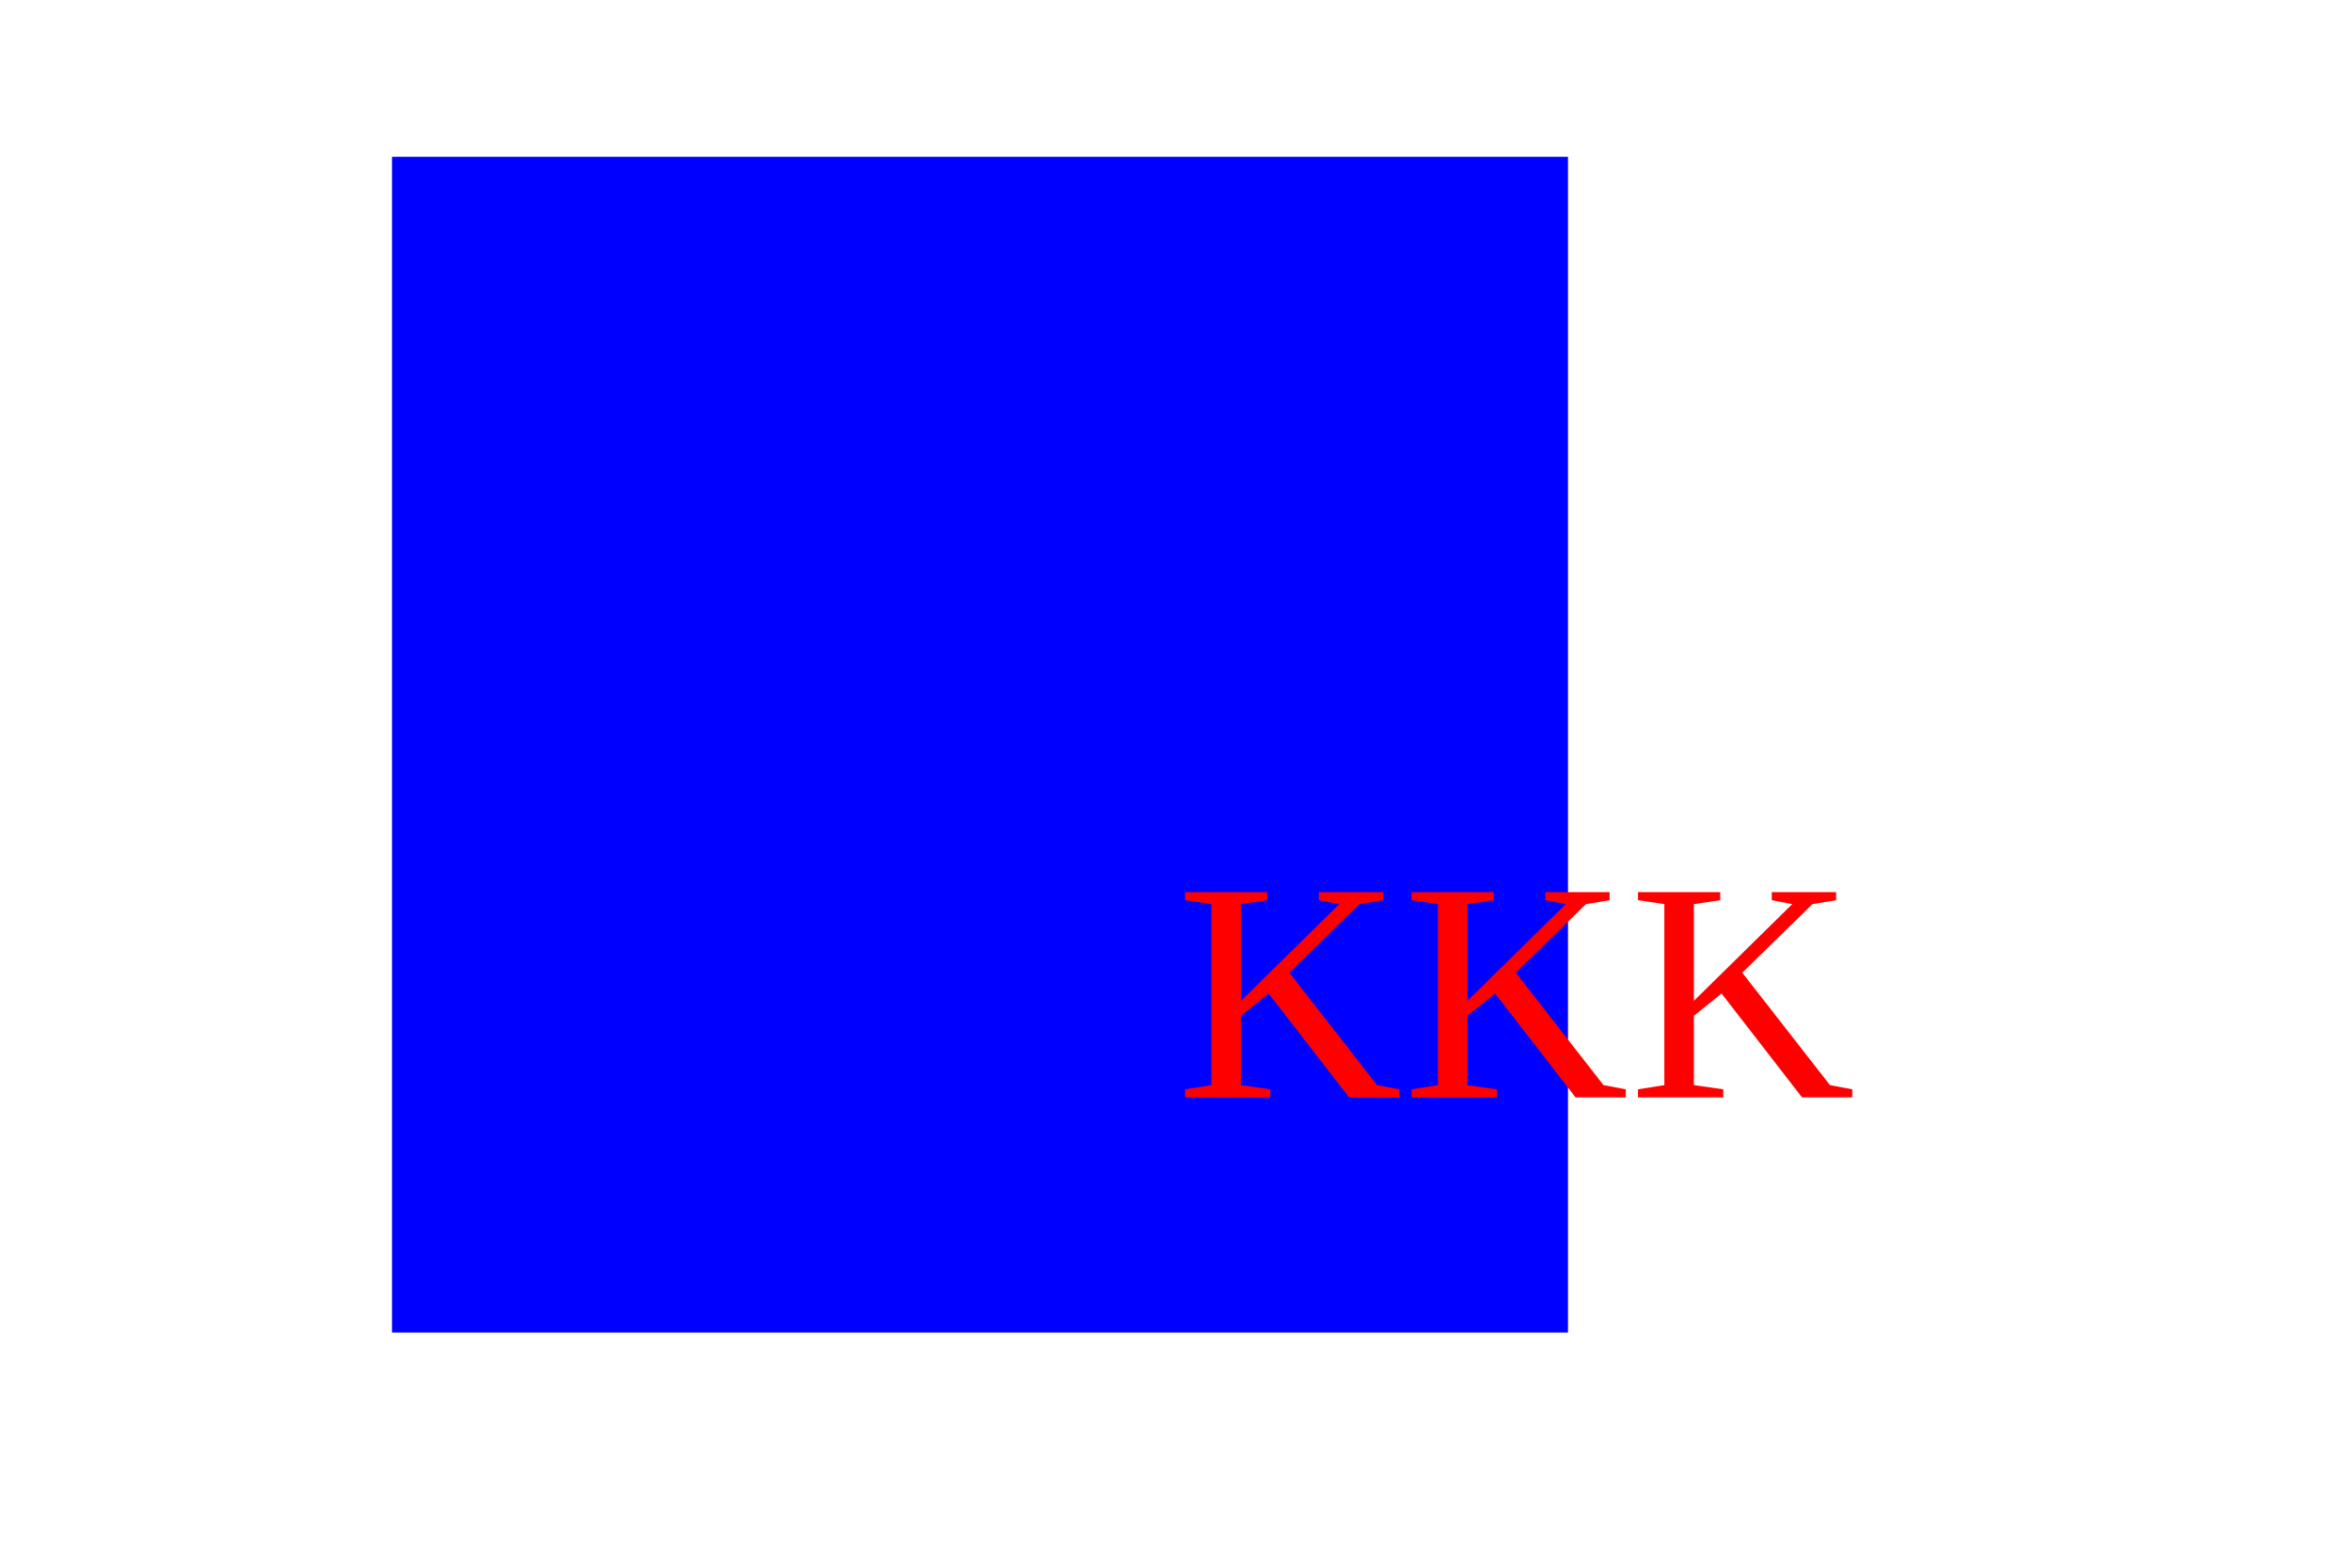
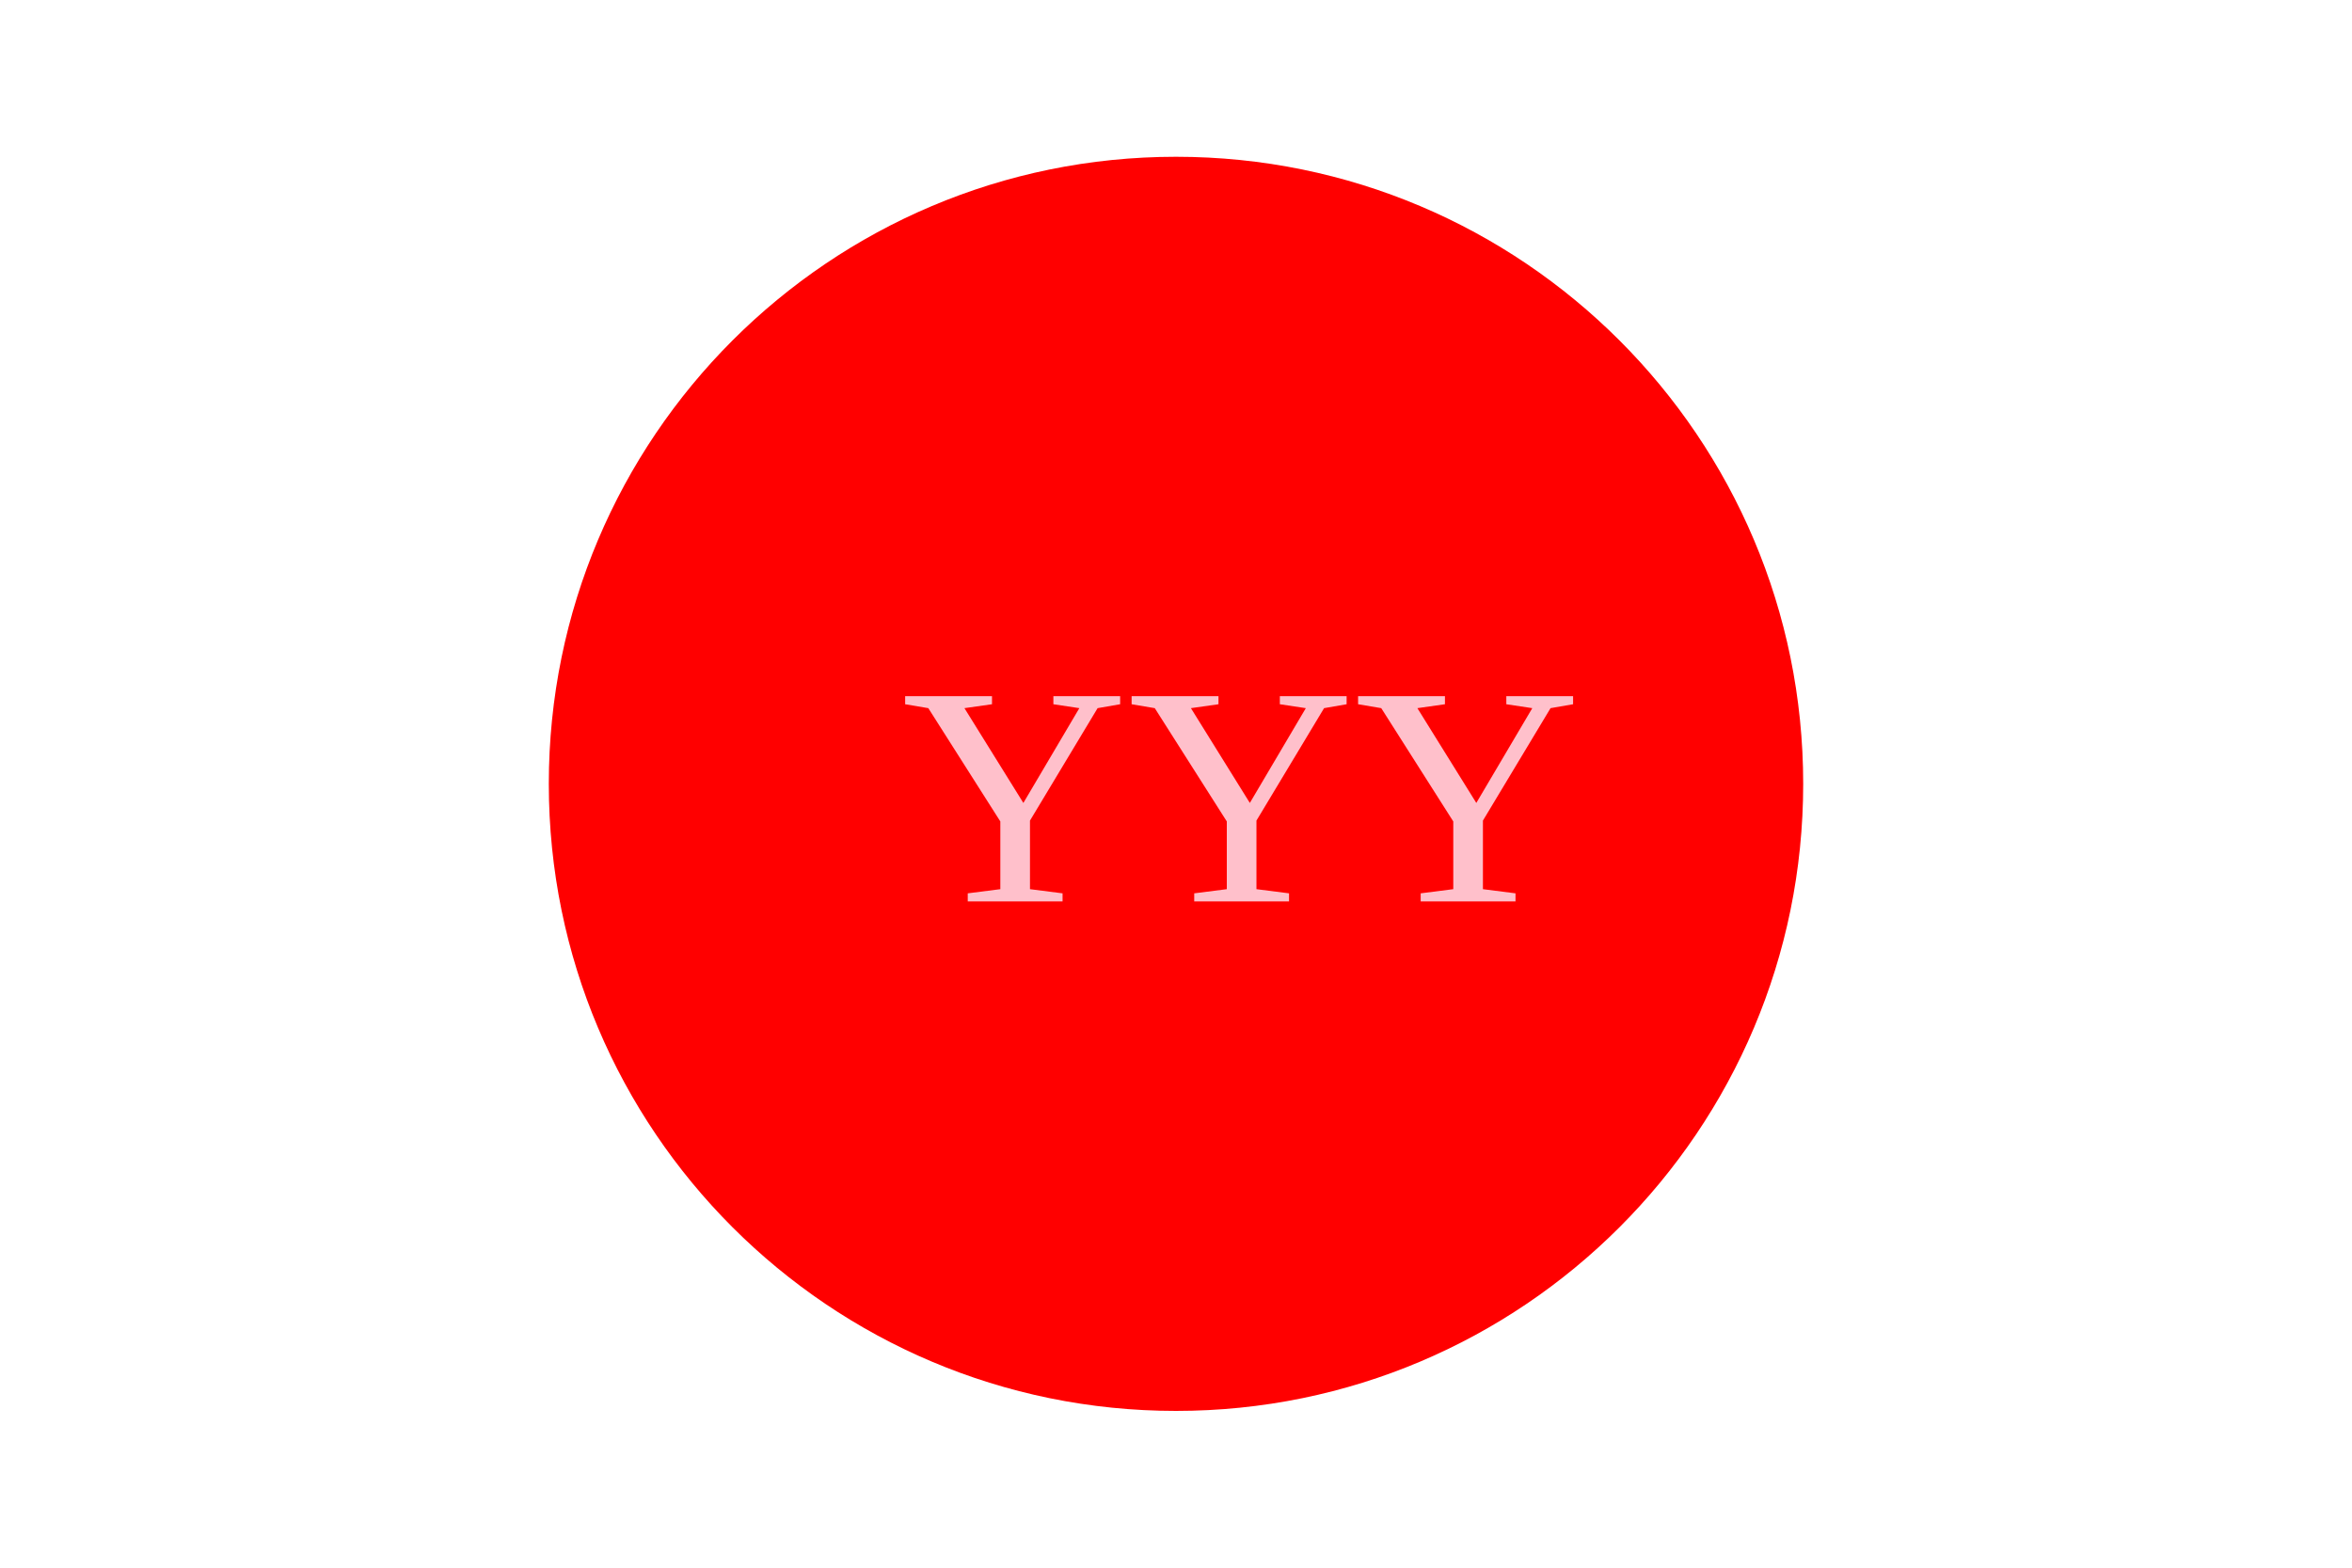
<svg xmlns="http://www.w3.org/2000/svg" version="1.1" width="300" height="200">
-   <rect x="50" y="20" width="150" height="150" fill="blue" />
-   <text x="150" y="140" font-size="40" fill="red">KKK</text>
+   <circle cx="150" cy="100" r="80" fill="red" />
+   <text x="115" y="115" font-size="40" fill="pink">YYY</text>
</svg>
